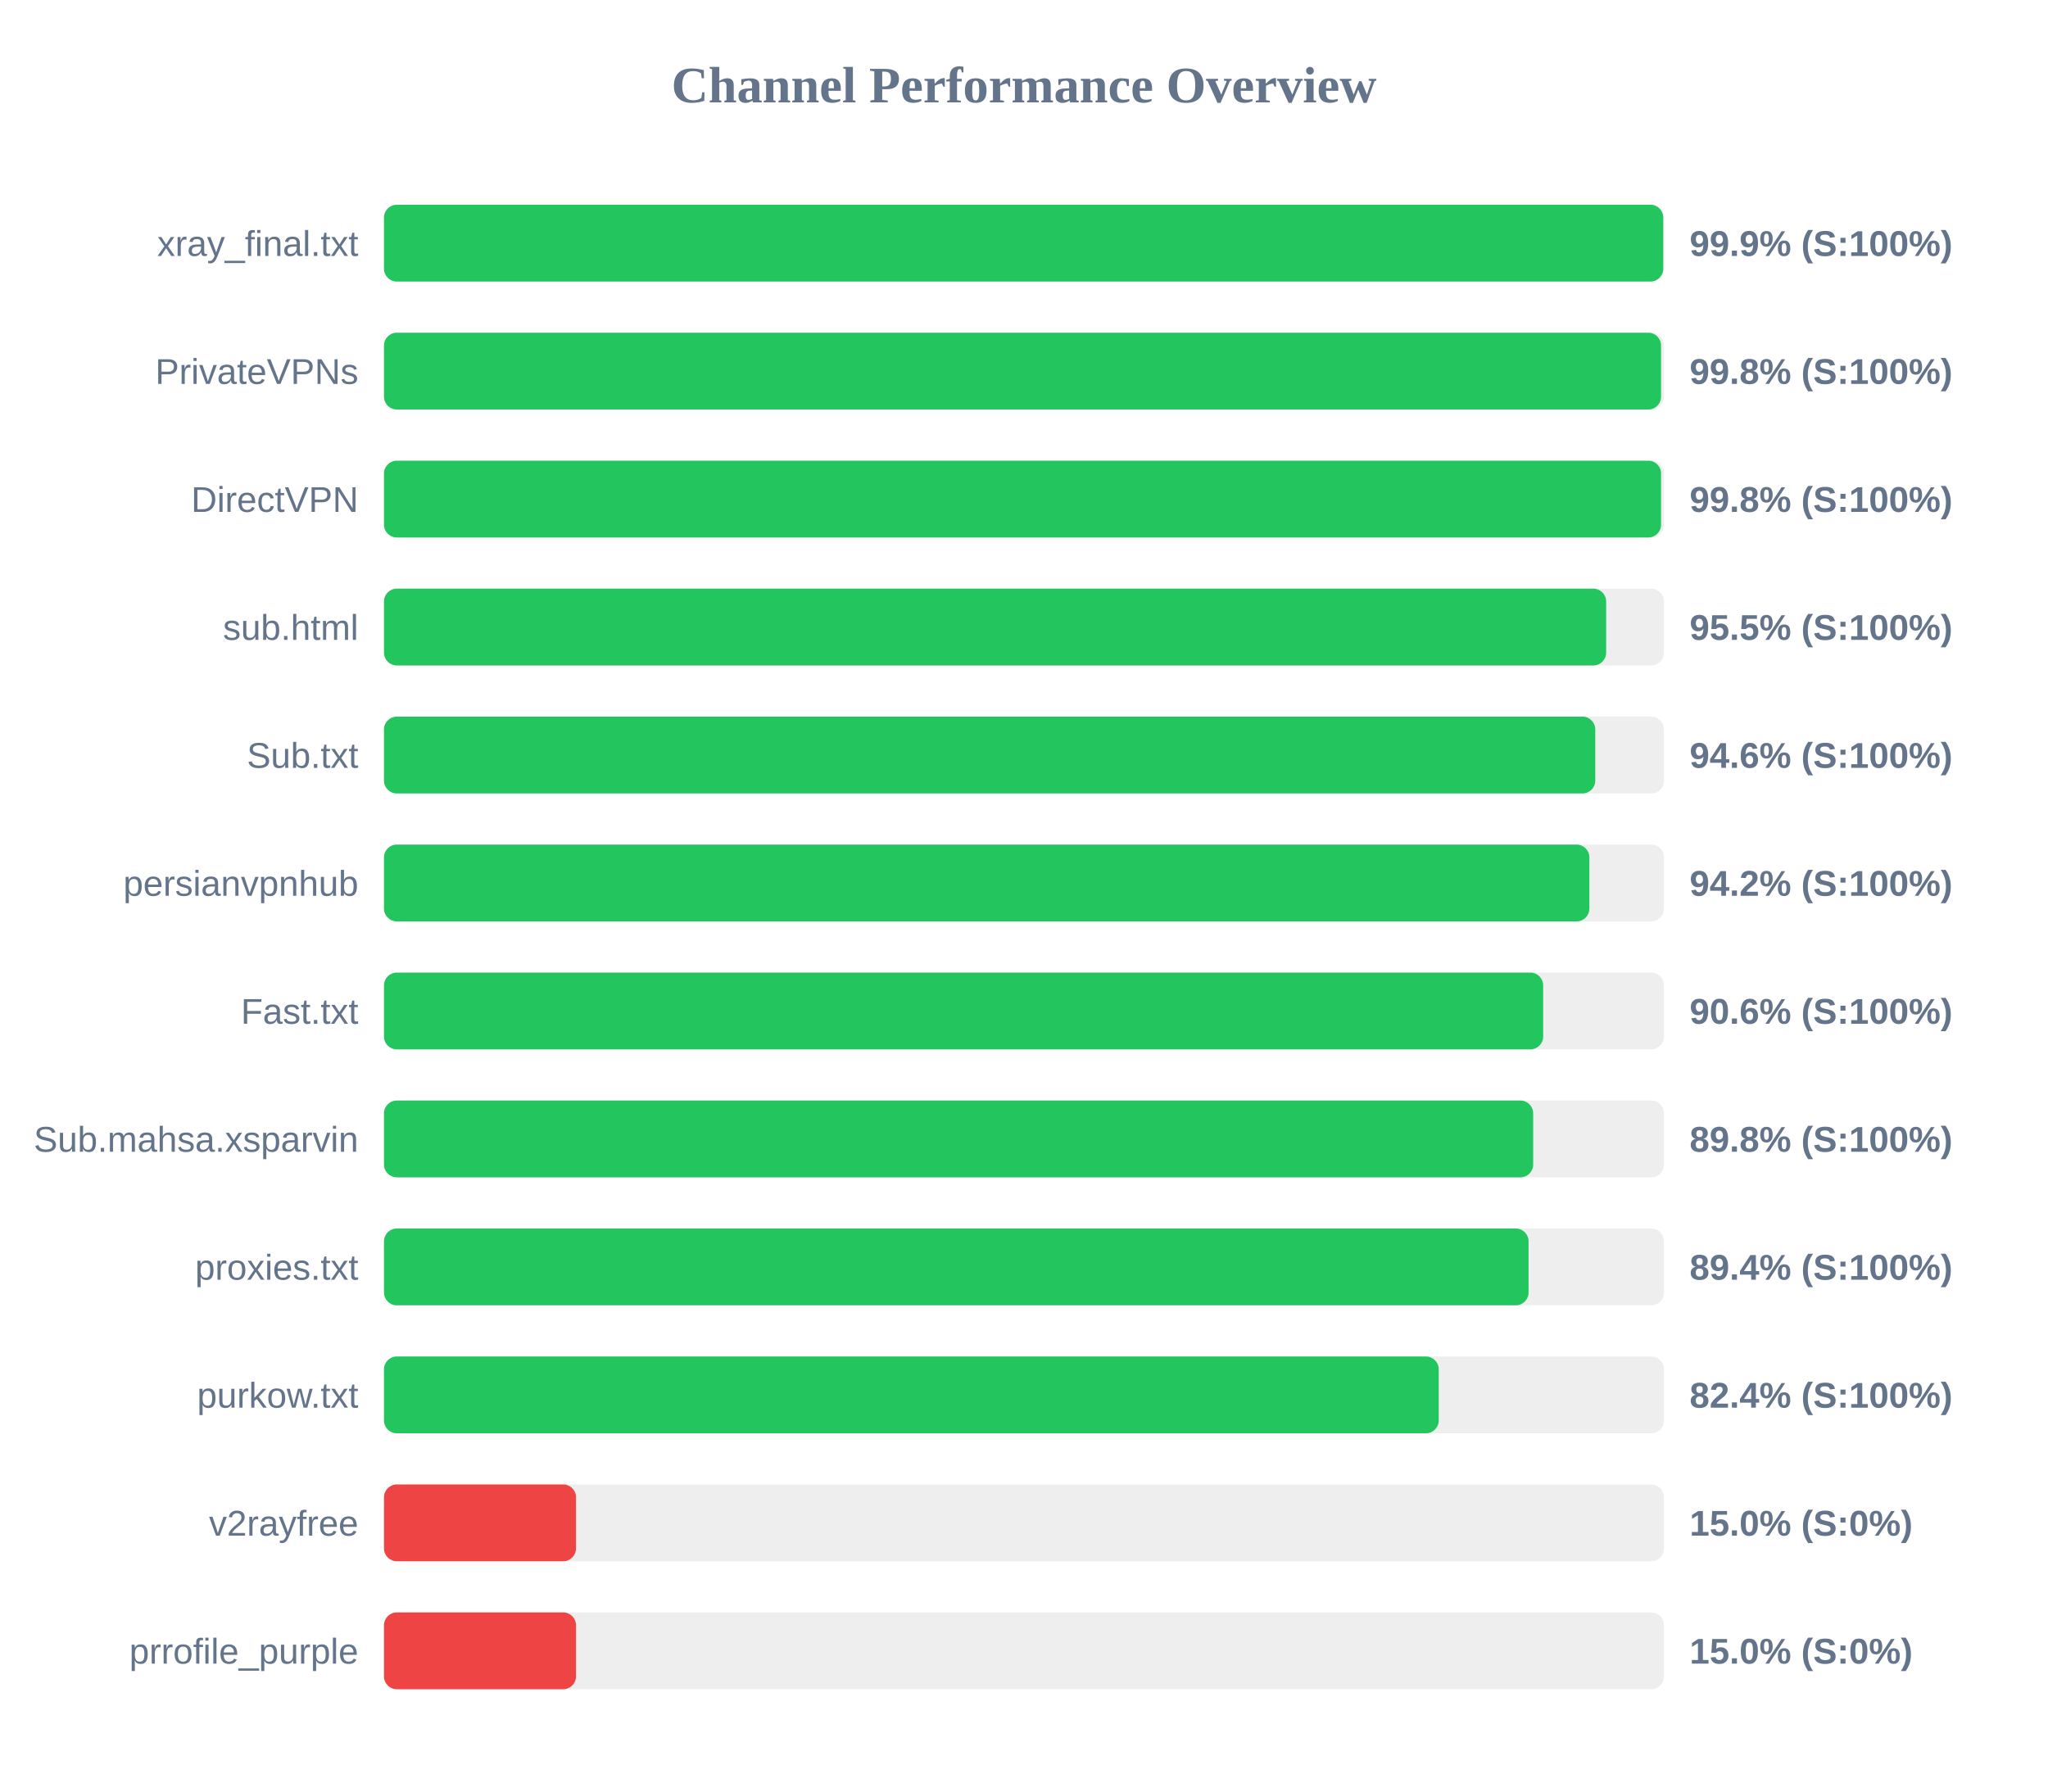
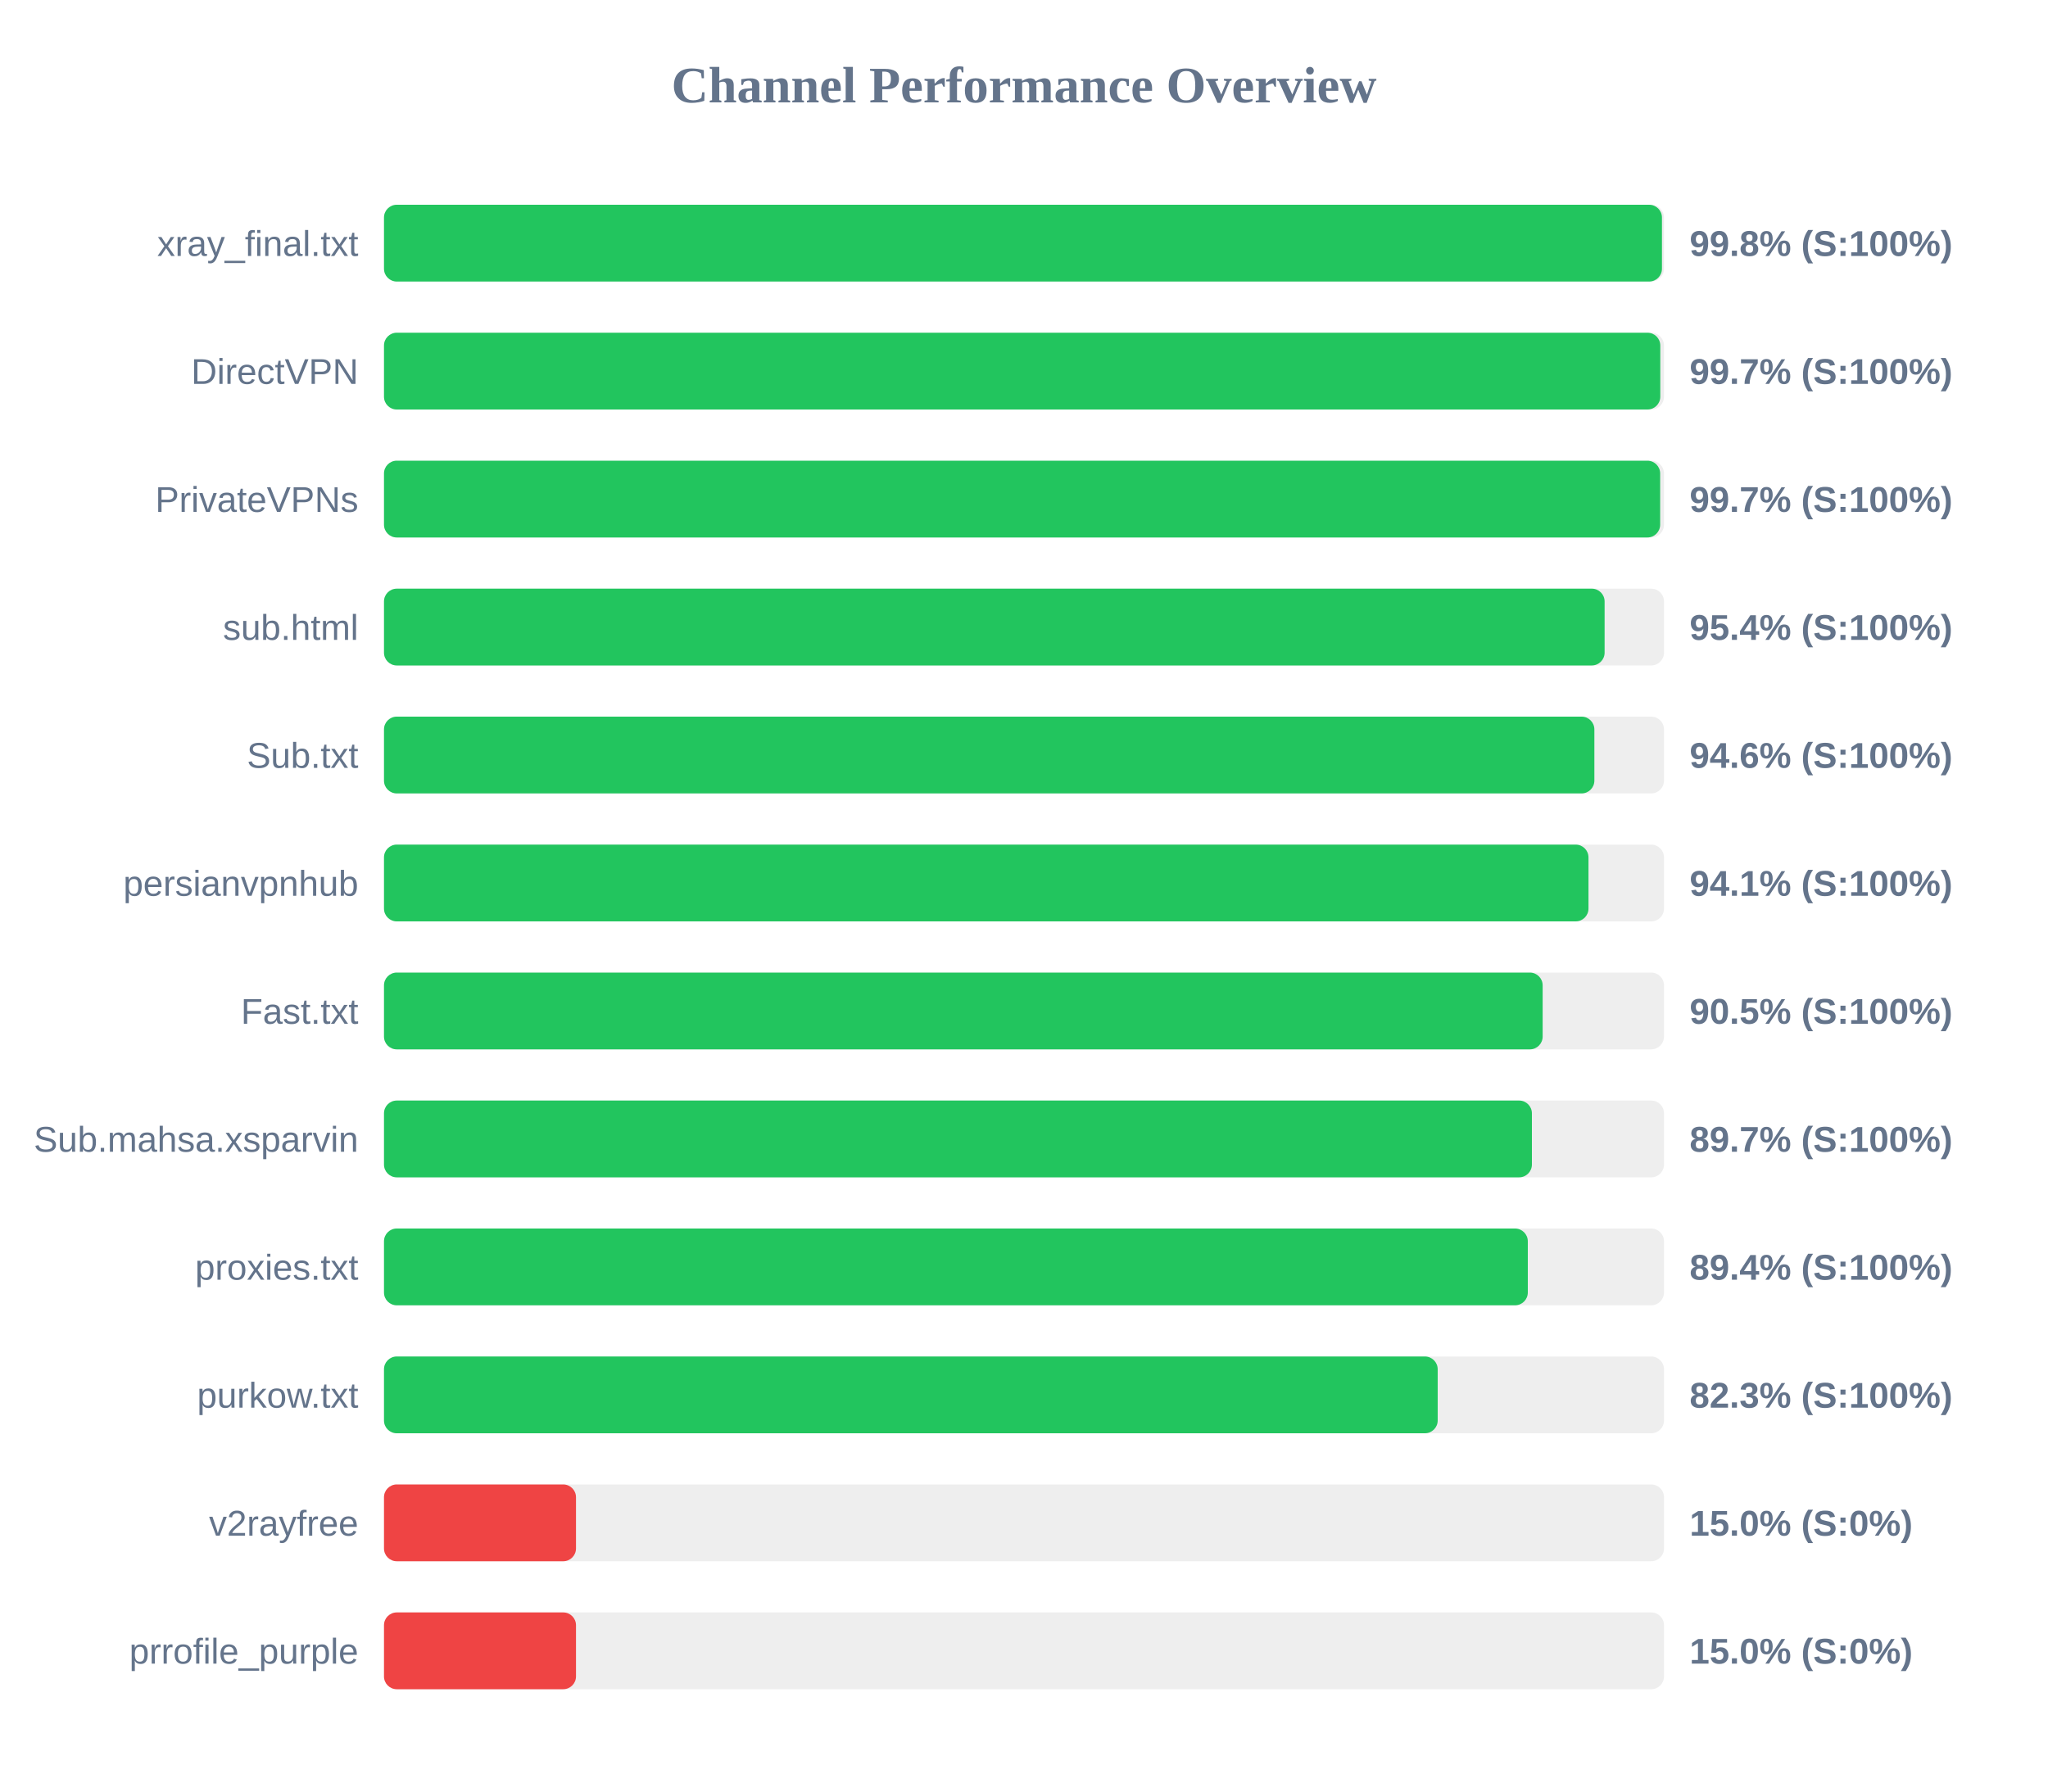
<svg xmlns="http://www.w3.org/2000/svg" width="800" height="700" version="1.1">
  <style>
        .row { font: 14px Arial; fill: #64748b; }
        .score { font: bold 14px Arial; fill: #64748b; }
    </style>
  <text x="400" y="40" text-anchor="middle" font-size="20px" font-weight="bold" fill="#64748b">Channel Performance Overview</text>
  <rect x="150" y="80" width="500" height="30" fill="#eee" rx="5" />
-   <rect x="150" y="80" width="499.7" height="30" fill="#22c55e" rx="5" />
+   <rect x="150" y="80" width="499.2" height="30" fill="#22c55e" rx="5" />
  <text x="140" y="100" text-anchor="end" class="row">xray_final.txt</text>
-   <text x="660" y="100" text-anchor="start" class="score">99.9% (S:100%)</text>
+   <text x="660" y="100" text-anchor="start" class="score">99.8% (S:100%)</text>
  <rect x="150" y="130" width="500" height="30" fill="#eee" rx="5" />
-   <rect x="150" y="130" width="498.85" height="30" fill="#22c55e" rx="5" />
-   <text x="140" y="150" text-anchor="end" class="row">PrivateVPNs</text>
-   <text x="660" y="150" text-anchor="start" class="score">99.8% (S:100%)</text>
+   <rect x="150" y="130" width="498.55" height="30" fill="#22c55e" rx="5" />
+   <text x="140" y="150" text-anchor="end" class="row">DirectVPN</text>
+   <text x="660" y="150" text-anchor="start" class="score">99.7% (S:100%)</text>
  <rect x="150" y="180" width="500" height="30" fill="#eee" rx="5" />
-   <rect x="150" y="180" width="498.85" height="30" fill="#22c55e" rx="5" />
-   <text x="140" y="200" text-anchor="end" class="row">DirectVPN</text>
-   <text x="660" y="200" text-anchor="start" class="score">99.8% (S:100%)</text>
+   <rect x="150" y="180" width="498.5" height="30" fill="#22c55e" rx="5" />
+   <text x="140" y="200" text-anchor="end" class="row">PrivateVPNs</text>
+   <text x="660" y="200" text-anchor="start" class="score">99.7% (S:100%)</text>
  <rect x="150" y="230" width="500" height="30" fill="#eee" rx="5" />
-   <rect x="150" y="230" width="477.4" height="30" fill="#22c55e" rx="5" />
+   <rect x="150" y="230" width="476.8" height="30" fill="#22c55e" rx="5" />
  <text x="140" y="250" text-anchor="end" class="row">sub.html</text>
-   <text x="660" y="250" text-anchor="start" class="score">95.5% (S:100%)</text>
+   <text x="660" y="250" text-anchor="start" class="score">95.4% (S:100%)</text>
  <rect x="150" y="280" width="500" height="30" fill="#eee" rx="5" />
-   <rect x="150" y="280" width="473.15" height="30" fill="#22c55e" rx="5" />
+   <rect x="150" y="280" width="472.8" height="30" fill="#22c55e" rx="5" />
  <text x="140" y="300" text-anchor="end" class="row">Sub.txt</text>
  <text x="660" y="300" text-anchor="start" class="score">94.6% (S:100%)</text>
  <rect x="150" y="330" width="500" height="30" fill="#eee" rx="5" />
-   <rect x="150" y="330" width="470.85" height="30" fill="#22c55e" rx="5" />
+   <rect x="150" y="330" width="470.5" height="30" fill="#22c55e" rx="5" />
  <text x="140" y="350" text-anchor="end" class="row">persianvpnhub</text>
-   <text x="660" y="350" text-anchor="start" class="score">94.2% (S:100%)</text>
+   <text x="660" y="350" text-anchor="start" class="score">94.1% (S:100%)</text>
  <rect x="150" y="380" width="500" height="30" fill="#eee" rx="5" />
-   <rect x="150" y="380" width="452.8" height="30" fill="#22c55e" rx="5" />
+   <rect x="150" y="380" width="452.6" height="30" fill="#22c55e" rx="5" />
  <text x="140" y="400" text-anchor="end" class="row">Fast.txt</text>
-   <text x="660" y="400" text-anchor="start" class="score">90.6% (S:100%)</text>
+   <text x="660" y="400" text-anchor="start" class="score">90.5% (S:100%)</text>
  <rect x="150" y="430" width="500" height="30" fill="#eee" rx="5" />
-   <rect x="150" y="430" width="448.9" height="30" fill="#22c55e" rx="5" />
+   <rect x="150" y="430" width="448.4" height="30" fill="#22c55e" rx="5" />
  <text x="140" y="450" text-anchor="end" class="row">Sub.mahsa.xsparvin</text>
-   <text x="660" y="450" text-anchor="start" class="score">89.8% (S:100%)</text>
+   <text x="660" y="450" text-anchor="start" class="score">89.7% (S:100%)</text>
  <rect x="150" y="480" width="500" height="30" fill="#eee" rx="5" />
-   <rect x="150" y="480" width="447.1" height="30" fill="#22c55e" rx="5" />
+   <rect x="150" y="480" width="446.8" height="30" fill="#22c55e" rx="5" />
  <text x="140" y="500" text-anchor="end" class="row">proxies.txt</text>
  <text x="660" y="500" text-anchor="start" class="score">89.4% (S:100%)</text>
  <rect x="150" y="530" width="500" height="30" fill="#eee" rx="5" />
-   <rect x="150" y="530" width="412.0" height="30" fill="#22c55e" rx="5" />
+   <rect x="150" y="530" width="411.6" height="30" fill="#22c55e" rx="5" />
  <text x="140" y="550" text-anchor="end" class="row">purkow.txt</text>
-   <text x="660" y="550" text-anchor="start" class="score">82.4% (S:100%)</text>
+   <text x="660" y="550" text-anchor="start" class="score">82.3% (S:100%)</text>
  <rect x="150" y="580" width="500" height="30" fill="#eee" rx="5" />
  <rect x="150" y="580" width="75.0" height="30" fill="#ef4444" rx="5" />
  <text x="140" y="600" text-anchor="end" class="row">v2rayfree</text>
  <text x="660" y="600" text-anchor="start" class="score">15.0% (S:0%)</text>
  <rect x="150" y="630" width="500" height="30" fill="#eee" rx="5" />
  <rect x="150" y="630" width="75.0" height="30" fill="#ef4444" rx="5" />
  <text x="140" y="650" text-anchor="end" class="row">prrofile_purple</text>
  <text x="660" y="650" text-anchor="start" class="score">15.0% (S:0%)</text>
</svg>
